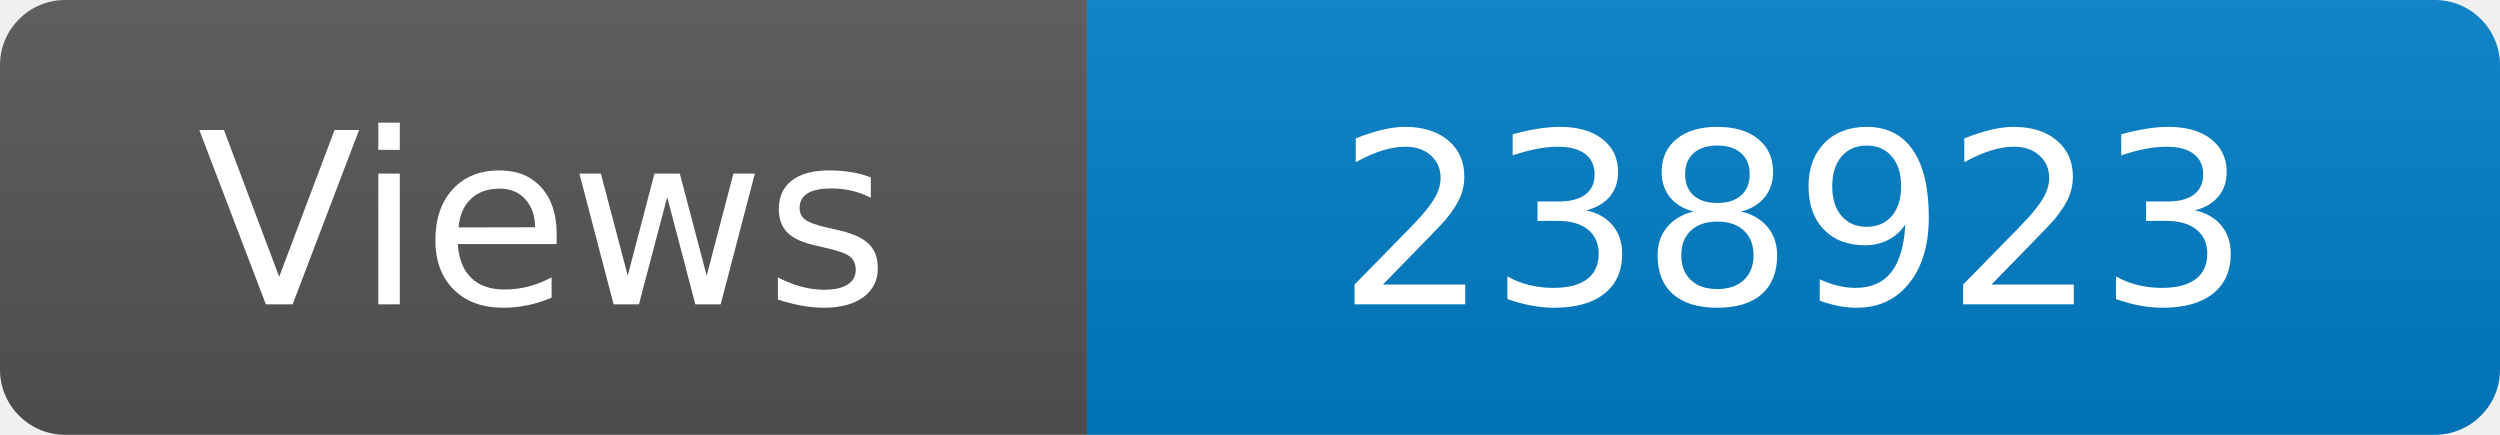
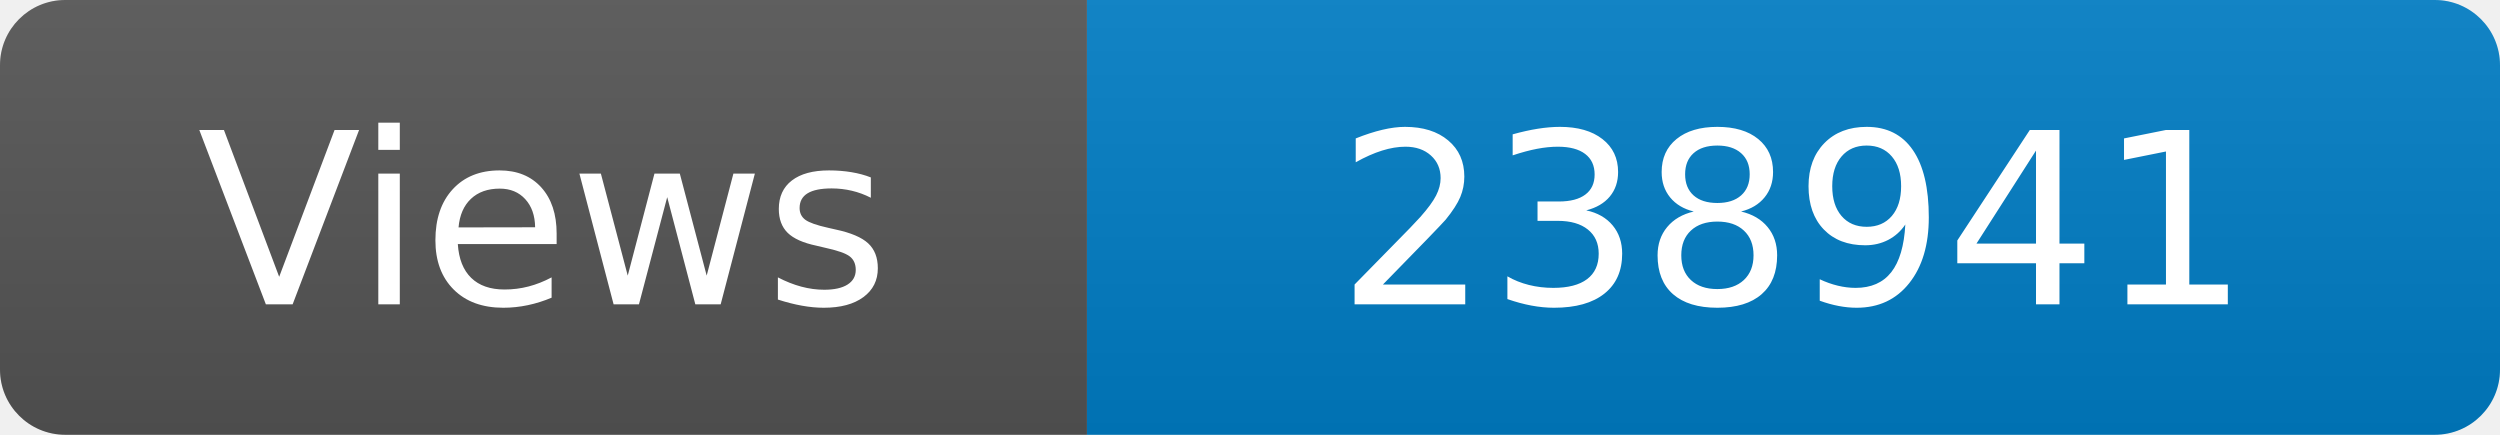
<svg xmlns="http://www.w3.org/2000/svg" width="115" height="20" role="img" aria-label="Maintained?: yes">
  <linearGradient id="s" x2="0" y2="100%">
    <stop offset="0" stop-color="#bbb" stop-opacity=".1" />
    <stop offset="1" stop-opacity=".1" />
  </linearGradient>
  <clipPath id="r">
    <rect width="115" height="20" rx="3" fill="#fff" />
  </clipPath>
  <g clip-path="url(#r)">
    <rect width="50" height="20" fill="#555" />
    <rect x="50" width="160" height="20" fill="#007ec6" />
    <rect width="115" height="20" fill="url(#s)" />
  </g>
  <g fill="#fff" text-anchor="middle" font-family="Verdana,Geneva,DejaVu Sans,sans-serif" font-size="110">
    <text x="250" y="140" transform="scale(.1)" fill="#fff">Views</text>
-     <text x="825" y="140" transform="scale(.1)" fill="#fff">238923</text>
+     <text x="825" y="140" transform="scale(.1)" fill="#fff">238941</text>
  </g>
</svg>
